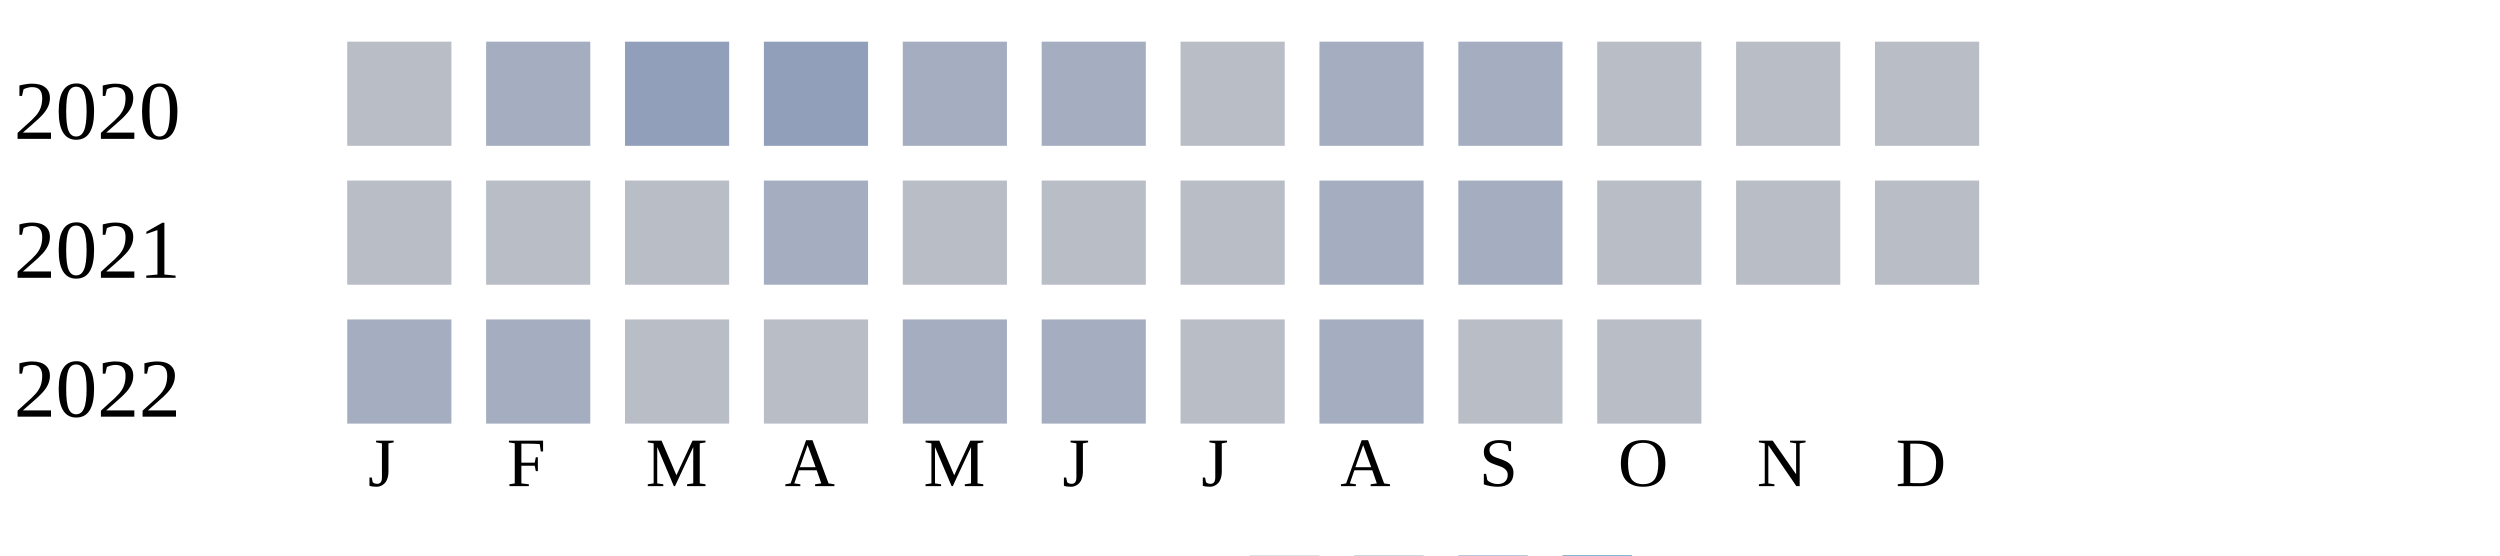
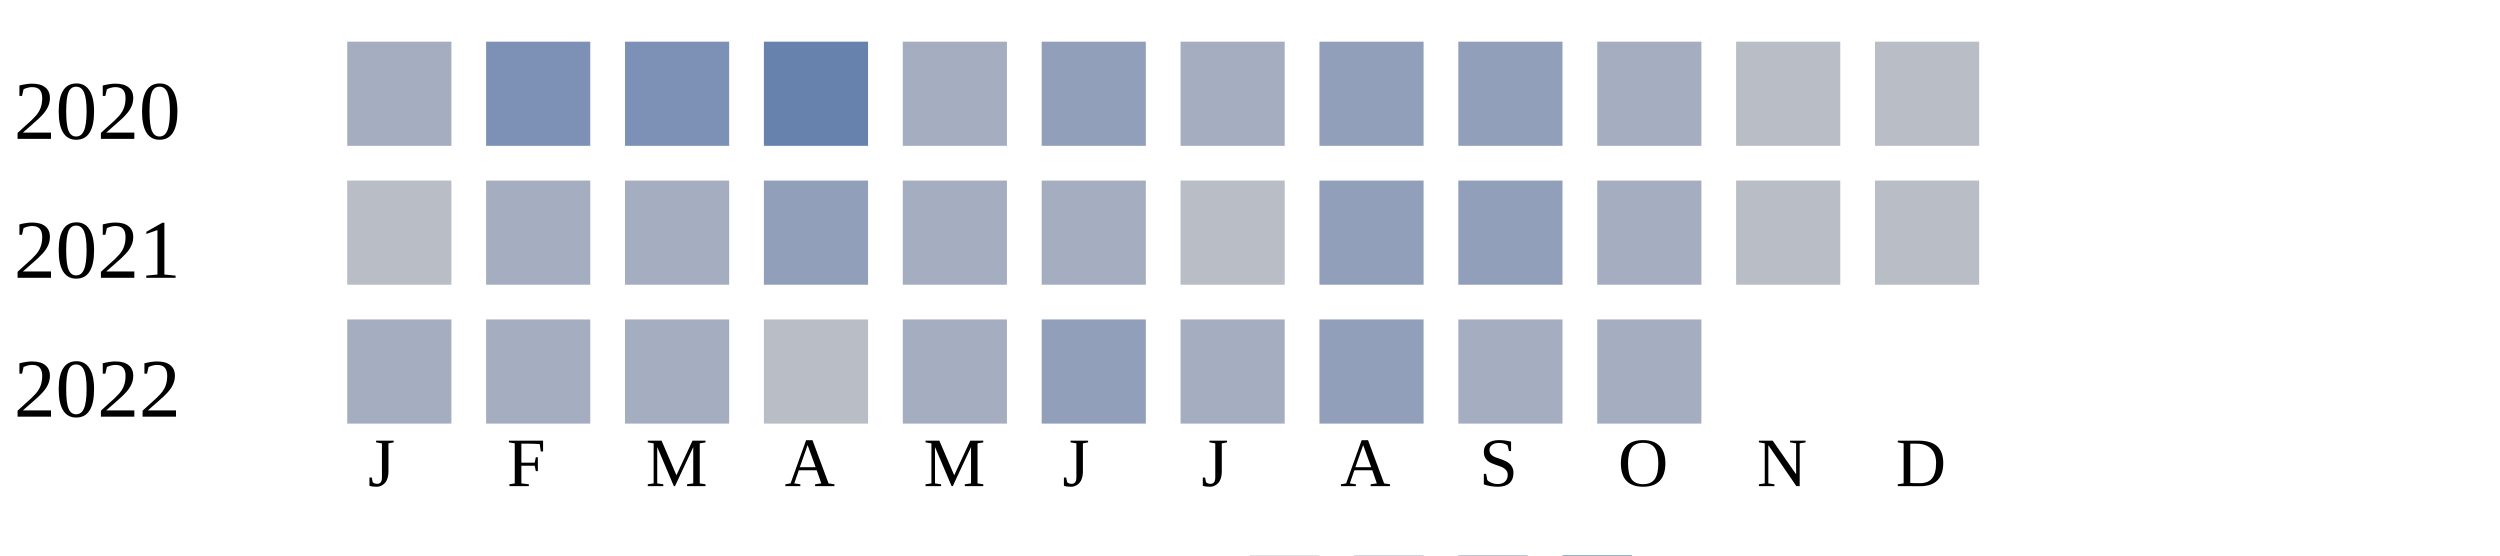
<svg xmlns="http://www.w3.org/2000/svg" width="360" height="80">
  <g transform="translate(0 0)">
    <text x="2" y="20">2020</text>
-     <rect x="50" y="6" width="15" height="15" fill="#b9bdc6" />
-     <rect x="70" y="6" width="15" height="15" fill="#a5aec0" />
-     <rect x="90" y="6" width="15" height="15" fill="#919fba" />
-     <rect x="110" y="6" width="15" height="15" fill="#919fba" />
+     <rect x="50" y="6" width="15" height="15" fill="#a5aec0" />
+     <rect x="70" y="6" width="15" height="15" fill="#7d90b5" />
+     <rect x="90" y="6" width="15" height="15" fill="#7d90b5" />
+     <rect x="110" y="6" width="15" height="15" fill="#6882ae" />
    <rect x="130" y="6" width="15" height="15" fill="#a5aec0" />
-     <rect x="150" y="6" width="15" height="15" fill="#a5aec0" />
-     <rect x="170" y="6" width="15" height="15" fill="#b9bdc6" />
-     <rect x="190" y="6" width="15" height="15" fill="#a5aec0" />
-     <rect x="210" y="6" width="15" height="15" fill="#a5aec0" />
-     <rect x="230" y="6" width="15" height="15" fill="#b9bdc6" />
+     <rect x="150" y="6" width="15" height="15" fill="#919fba" />
+     <rect x="170" y="6" width="15" height="15" fill="#a5aec0" />
+     <rect x="190" y="6" width="15" height="15" fill="#919fba" />
+     <rect x="210" y="6" width="15" height="15" fill="#919fba" />
+     <rect x="230" y="6" width="15" height="15" fill="#a5aec0" />
    <rect x="250" y="6" width="15" height="15" fill="#b9bdc6" />
    <rect x="270" y="6" width="15" height="15" fill="#b9bdc6" />
  </g>
  <g transform="translate(0 20)">
    <text x="2" y="20">2021</text>
    <rect x="50" y="6" width="15" height="15" fill="#b9bdc6" />
-     <rect x="70" y="6" width="15" height="15" fill="#b9bdc6" />
-     <rect x="90" y="6" width="15" height="15" fill="#b9bdc6" />
-     <rect x="110" y="6" width="15" height="15" fill="#a5aec0" />
-     <rect x="130" y="6" width="15" height="15" fill="#b9bdc6" />
-     <rect x="150" y="6" width="15" height="15" fill="#b9bdc6" />
+     <rect x="70" y="6" width="15" height="15" fill="#a5aec0" />
+     <rect x="90" y="6" width="15" height="15" fill="#a5aec0" />
+     <rect x="110" y="6" width="15" height="15" fill="#919fba" />
+     <rect x="130" y="6" width="15" height="15" fill="#a5aec0" />
+     <rect x="150" y="6" width="15" height="15" fill="#a5aec0" />
    <rect x="170" y="6" width="15" height="15" fill="#b9bdc6" />
-     <rect x="190" y="6" width="15" height="15" fill="#a5aec0" />
-     <rect x="210" y="6" width="15" height="15" fill="#a5aec0" />
-     <rect x="230" y="6" width="15" height="15" fill="#b9bdc6" />
+     <rect x="190" y="6" width="15" height="15" fill="#919fba" />
+     <rect x="210" y="6" width="15" height="15" fill="#919fba" />
+     <rect x="230" y="6" width="15" height="15" fill="#a5aec0" />
    <rect x="250" y="6" width="15" height="15" fill="#b9bdc6" />
    <rect x="270" y="6" width="15" height="15" fill="#b9bdc6" />
  </g>
  <g transform="translate(0 40)">
    <text x="2" y="20">2022</text>
    <rect x="50" y="6" width="15" height="15" fill="#a5aec0" />
    <rect x="70" y="6" width="15" height="15" fill="#a5aec0" />
-     <rect x="90" y="6" width="15" height="15" fill="#b9bdc6" />
+     <rect x="90" y="6" width="15" height="15" fill="#a5aec0" />
    <rect x="110" y="6" width="15" height="15" fill="#b9bdc6" />
    <rect x="130" y="6" width="15" height="15" fill="#a5aec0" />
-     <rect x="150" y="6" width="15" height="15" fill="#a5aec0" />
-     <rect x="170" y="6" width="15" height="15" fill="#b9bdc6" />
-     <rect x="190" y="6" width="15" height="15" fill="#a5aec0" />
-     <rect x="210" y="6" width="15" height="15" fill="#b9bdc6" />
-     <rect x="230" y="6" width="15" height="15" fill="#b9bdc6" />
+     <rect x="150" y="6" width="15" height="15" fill="#919fba" />
+     <rect x="170" y="6" width="15" height="15" fill="#a5aec0" />
+     <rect x="190" y="6" width="15" height="15" fill="#919fba" />
+     <rect x="210" y="6" width="15" height="15" fill="#a5aec0" />
+     <rect x="230" y="6" width="15" height="15" fill="#a5aec0" />
  </g>
  <text style="font-size: 10px; text-align: center" x="53" y="70">J</text>
  <text style="font-size: 10px; text-align: center" x="73" y="70">F</text>
  <text style="font-size: 10px; text-align: center" x="93" y="70">M</text>
  <text style="font-size: 10px; text-align: center" x="113" y="70">A</text>
  <text style="font-size: 10px; text-align: center" x="133" y="70">M</text>
  <text style="font-size: 10px; text-align: center" x="153" y="70">J</text>
  <text style="font-size: 10px; text-align: center" x="173" y="70">J</text>
  <text style="font-size: 10px; text-align: center" x="193" y="70">A</text>
  <text style="font-size: 10px; text-align: center" x="213" y="70">S</text>
  <text style="font-size: 10px; text-align: center" x="233" y="70">O</text>
  <text style="font-size: 10px; text-align: center" x="253" y="70">N</text>
  <text style="font-size: 10px; text-align: center" x="273" y="70">D</text>
  <text style="font-size: 10px;" x="155" y="89">Less</text>
  <rect fill="#b9bdc6" width="10" height="10" x="180" y="80" />
  <rect fill="#919fba" width="10" height="10" x="195" y="80" />
  <rect fill="#6882ae" width="10" height="10" x="210" y="80" />
  <rect fill="#005a9c" width="10" height="10" x="225" y="80" />
  <text x="240" y="89" style="font-size: 10px;">More</text>
</svg>
